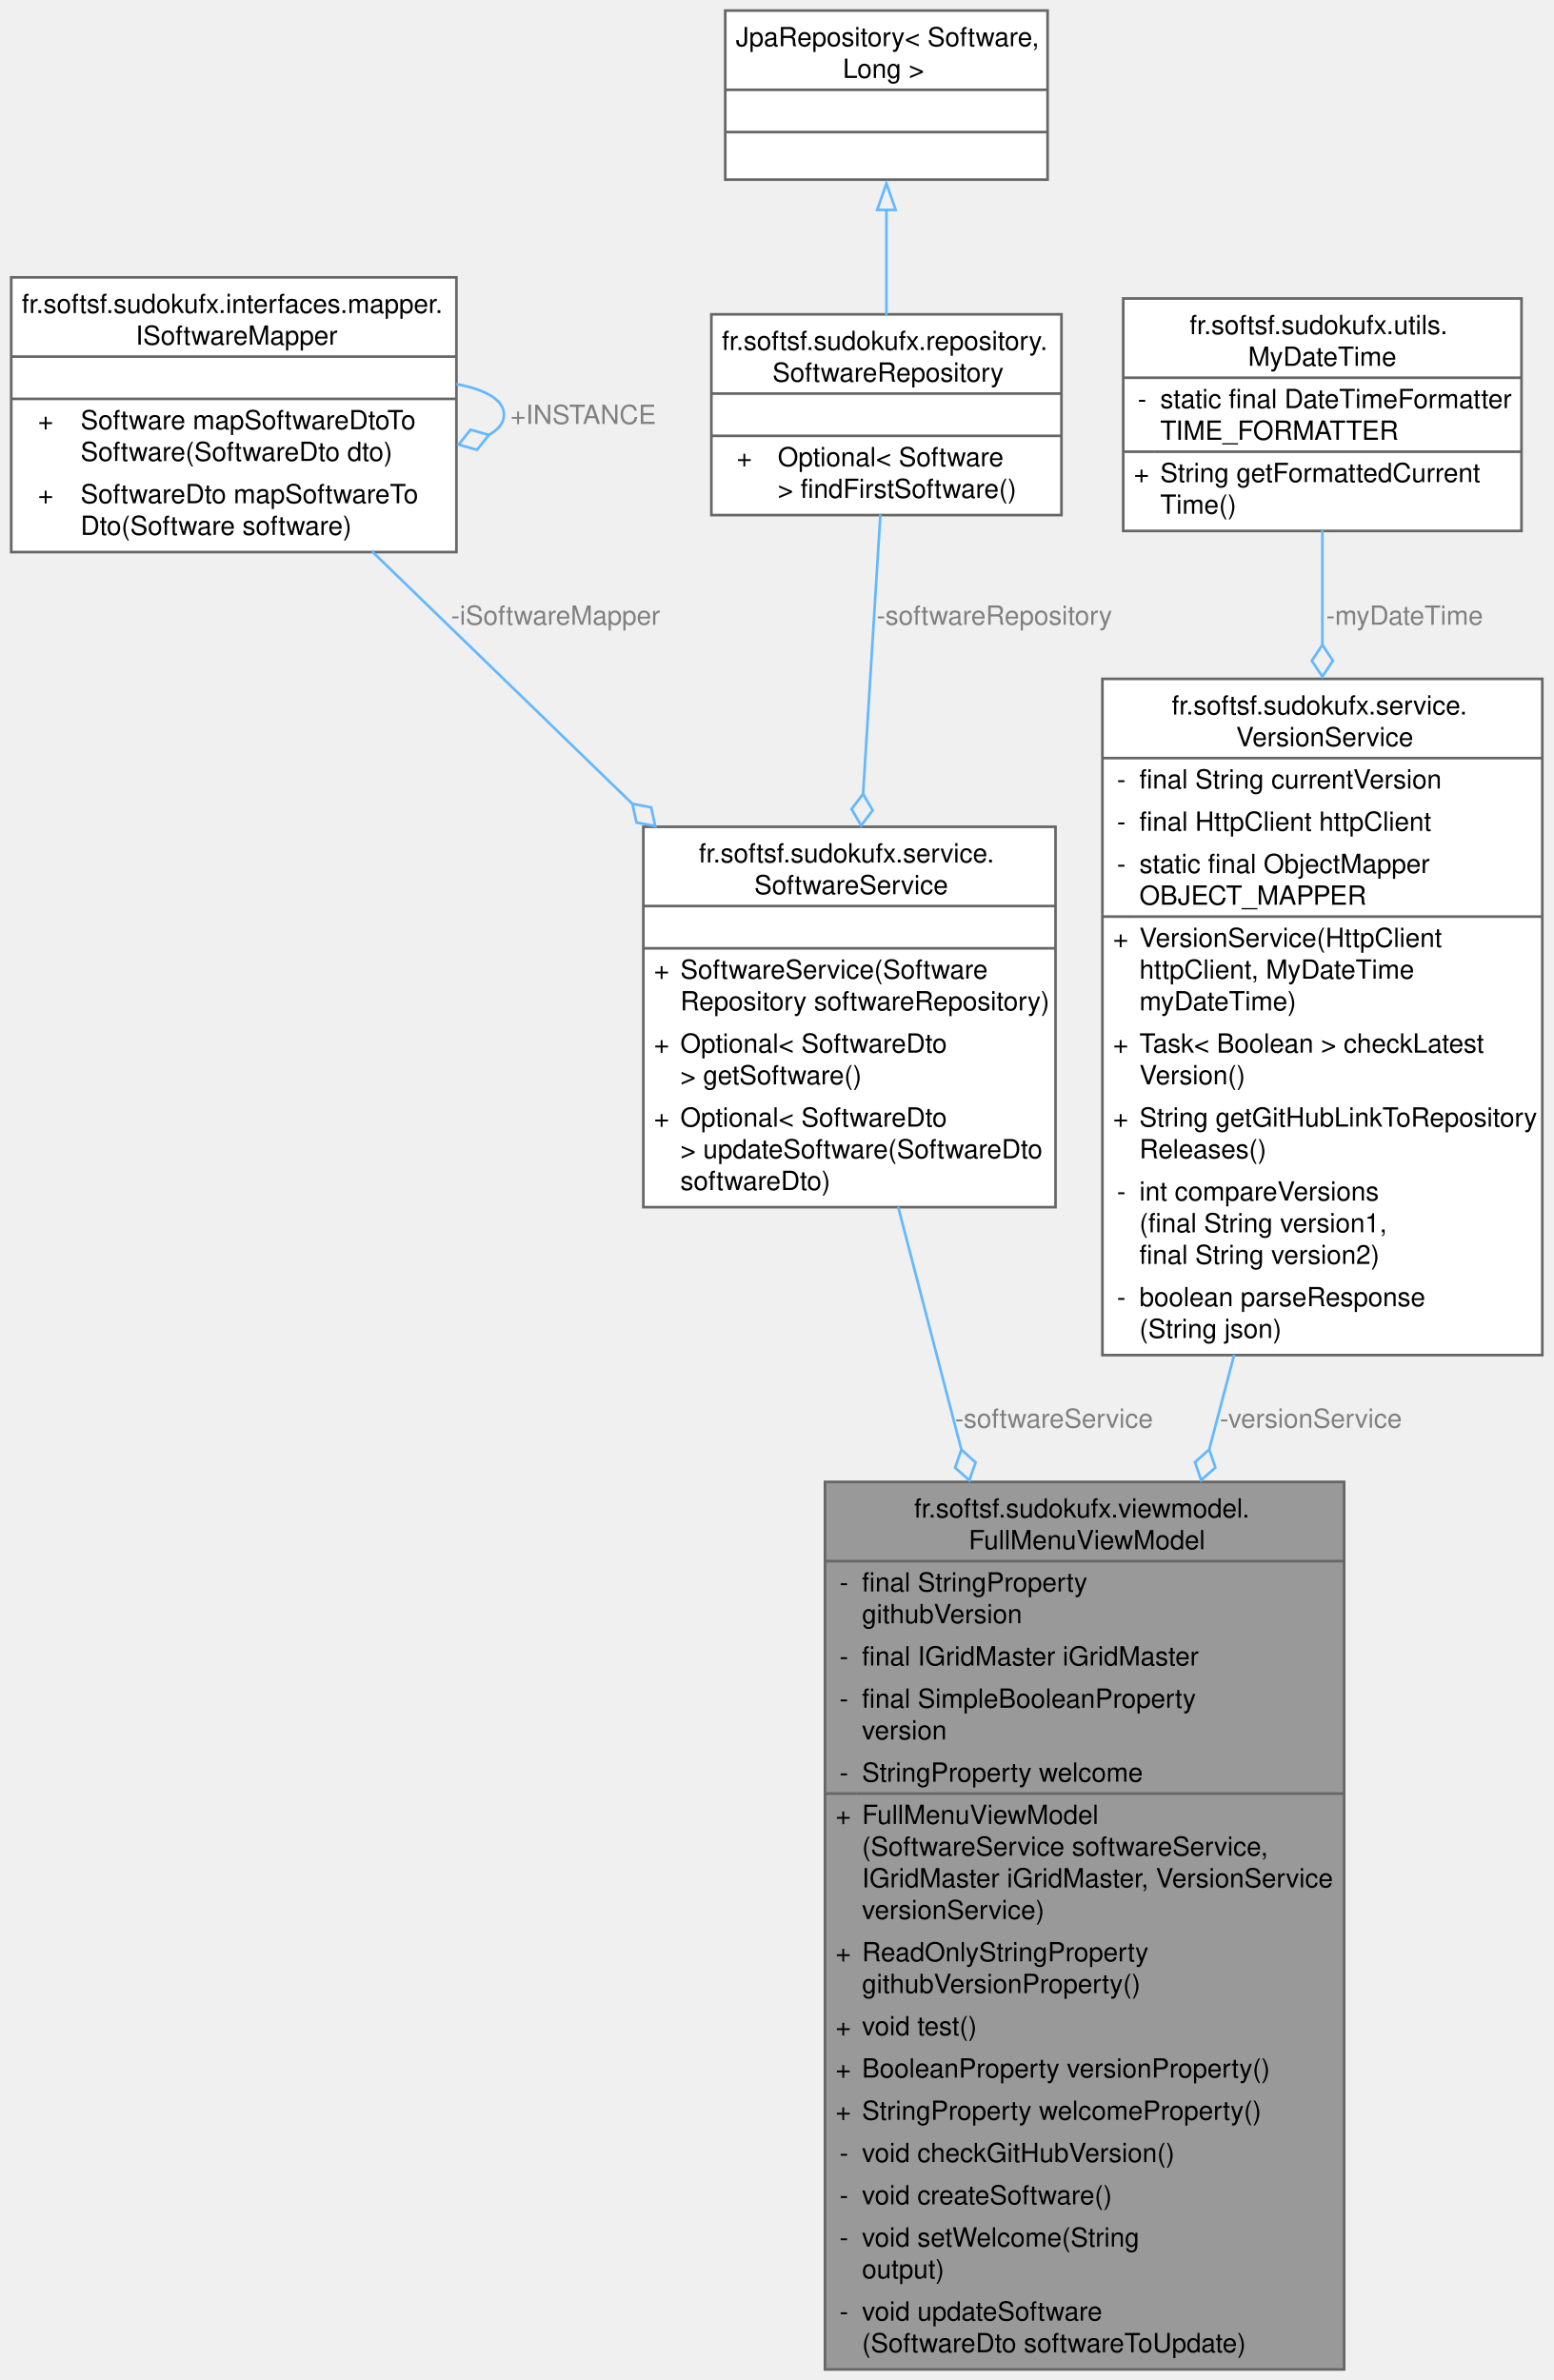
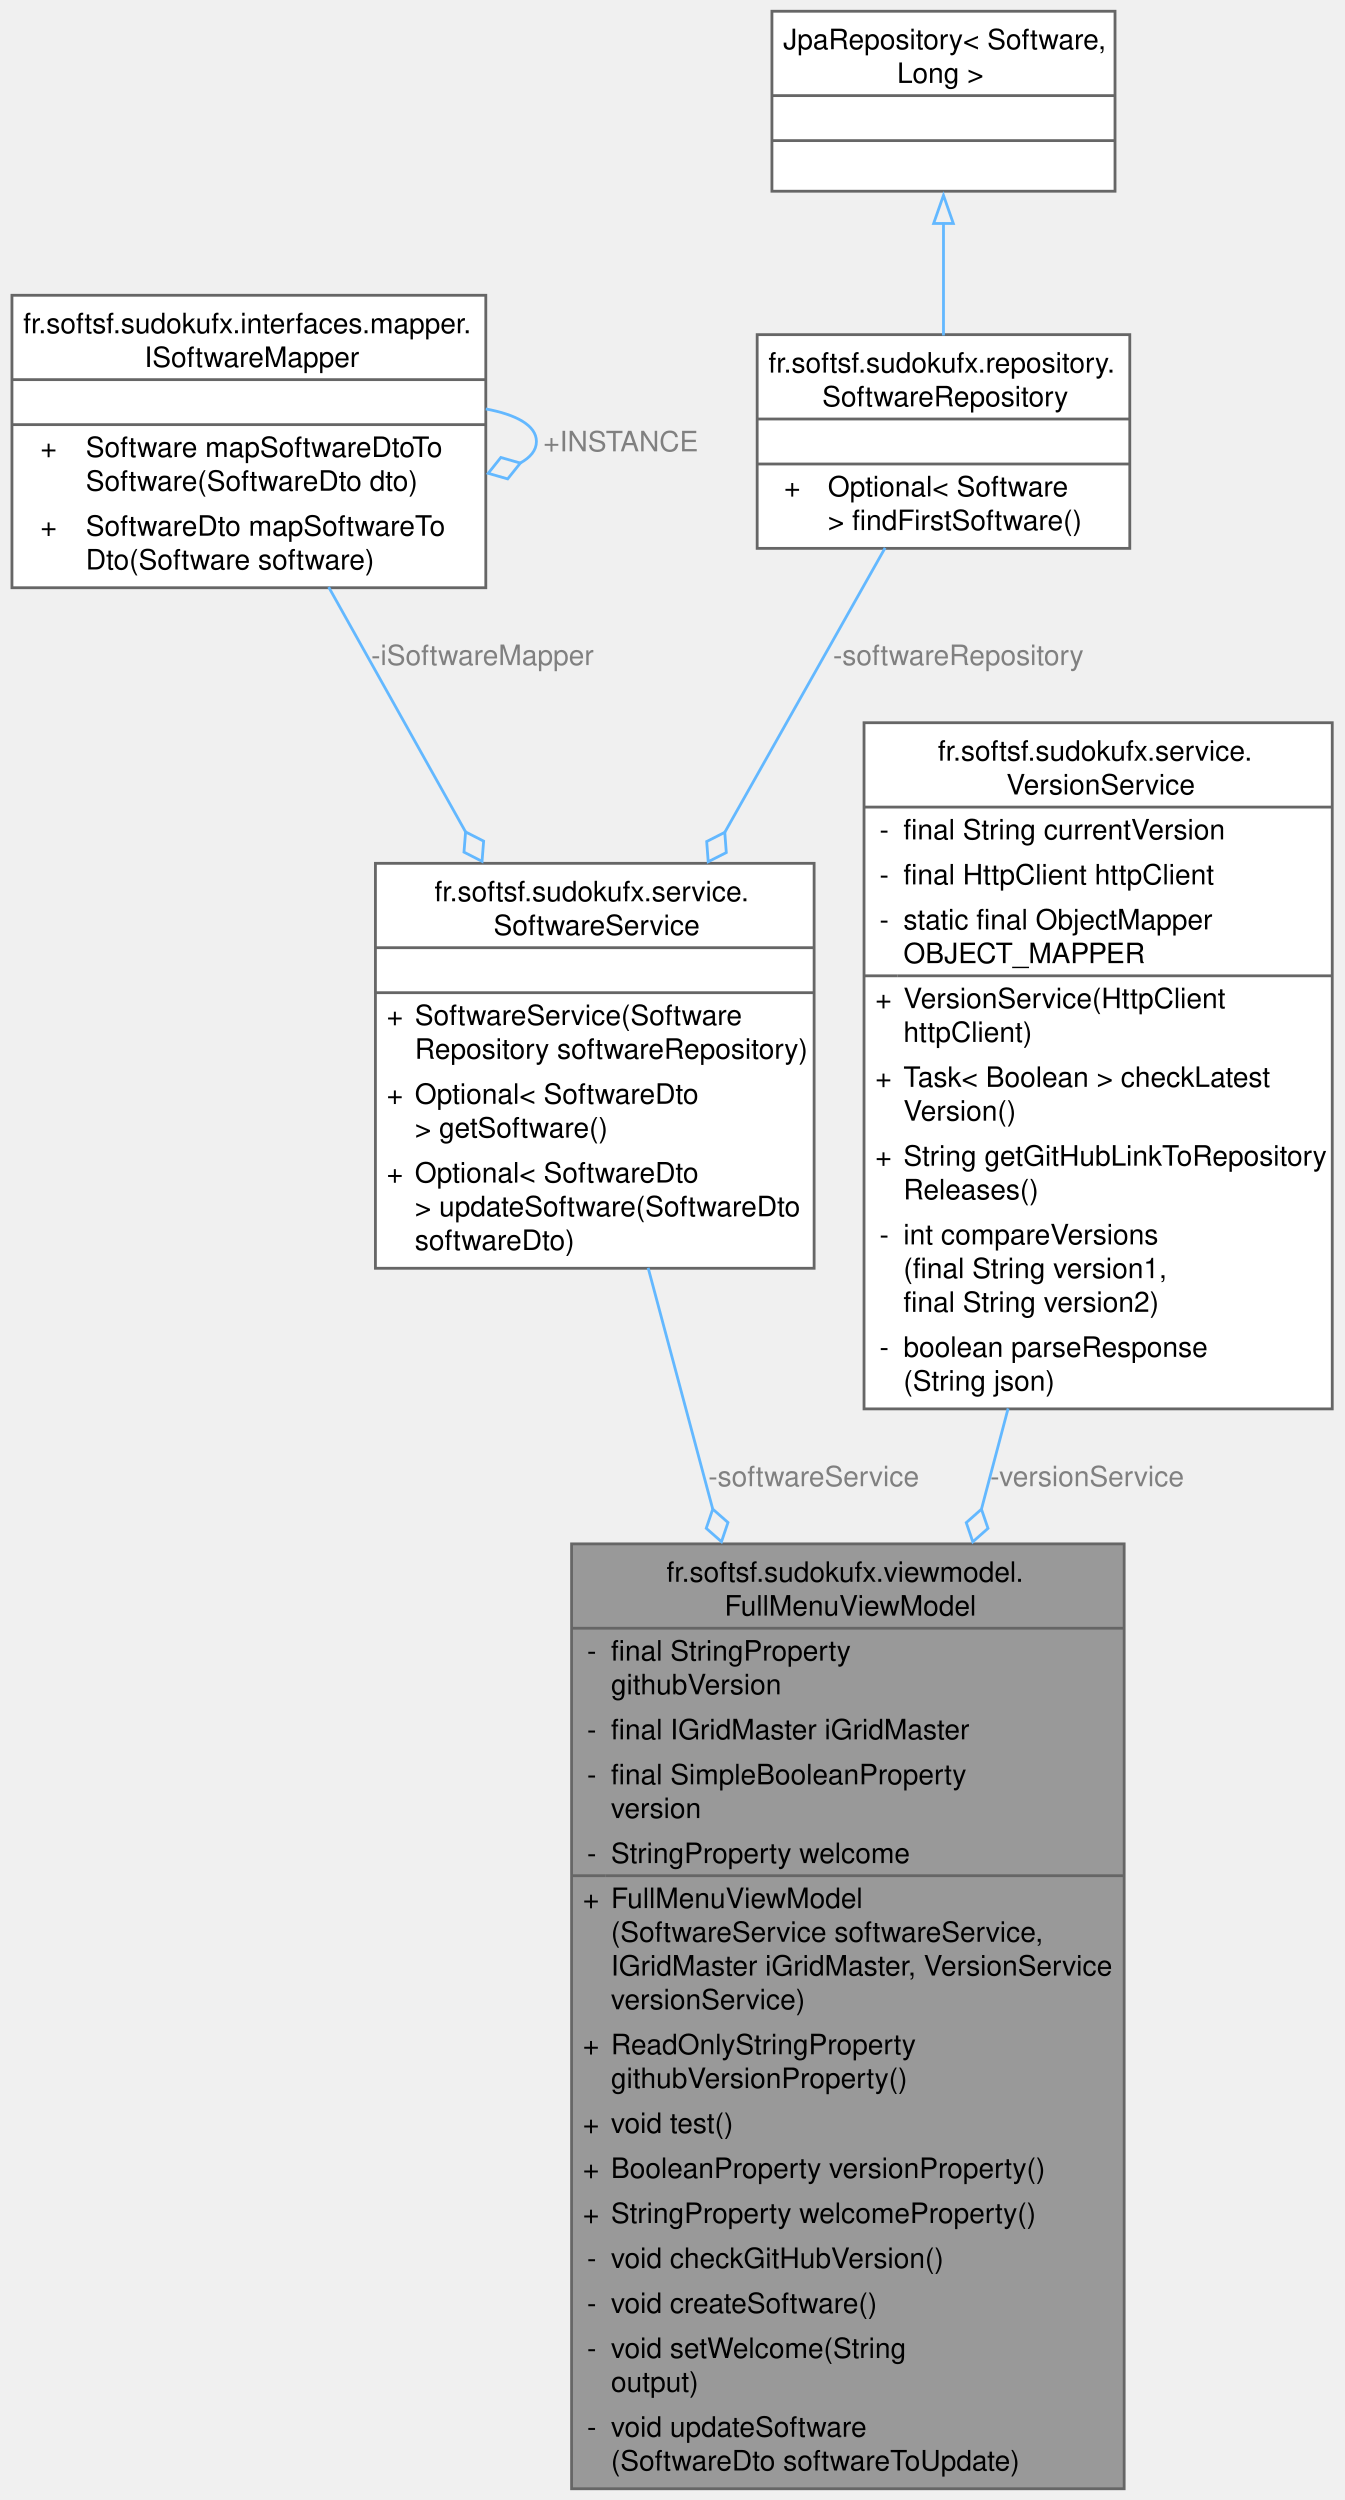
- <svg xmlns="http://www.w3.org/2000/svg" xmlns:xlink="http://www.w3.org/1999/xlink" width="588pt" height="901pt" viewBox="0.00 0.00 587.50 901.00">
-   <g id="graph0" class="graph" transform="scale(1 1) rotate(0) translate(4 897)">
+ <svg xmlns="http://www.w3.org/2000/svg" xmlns:xlink="http://www.w3.org/1999/xlink" width="478pt" height="889pt" viewBox="0.00 0.00 477.50 889.00">
+   <g id="graph0" class="graph" transform="scale(1 1) rotate(0) translate(4 885)">
    <g id="Node000001" class="node">
      <g id="a_Node000001">
        <a xlink:title="FullMenuViewModel with business logic (not final)">
-           <polygon fill="#999999" stroke="none" points="504.5,-336 308,-336 308,0 504.5,0 504.5,-336" />
-           <text text-anchor="start" x="341.75" y="-322.5" font-family="Helvetica,sans-Serif" font-size="10.00">fr.softsf.sudokufx.viewmodel.</text>
-           <text text-anchor="start" x="362.38" y="-310.5" font-family="Helvetica,sans-Serif" font-size="10.00">FullMenuViewModel</text>
-           <text text-anchor="start" x="313.5" y="-294.5" font-family="Helvetica,sans-Serif" font-size="10.00">-</text>
-           <text text-anchor="start" x="322" y="-294.5" font-family="Helvetica,sans-Serif" font-size="10.00">final StringProperty</text>
-           <text text-anchor="start" x="322" y="-282.5" font-family="Helvetica,sans-Serif" font-size="10.00"> githubVersion</text>
-           <text text-anchor="start" x="313.5" y="-266.5" font-family="Helvetica,sans-Serif" font-size="10.00">-</text>
-           <text text-anchor="start" x="322" y="-266.5" font-family="Helvetica,sans-Serif" font-size="10.00">final IGridMaster iGridMaster</text>
-           <text text-anchor="start" x="313.5" y="-250.5" font-family="Helvetica,sans-Serif" font-size="10.00">-</text>
-           <text text-anchor="start" x="322" y="-250.5" font-family="Helvetica,sans-Serif" font-size="10.00">final SimpleBooleanProperty</text>
-           <text text-anchor="start" x="322" y="-238.5" font-family="Helvetica,sans-Serif" font-size="10.00"> version</text>
-           <text text-anchor="start" x="313.5" y="-222.5" font-family="Helvetica,sans-Serif" font-size="10.00">-</text>
-           <text text-anchor="start" x="322" y="-222.5" font-family="Helvetica,sans-Serif" font-size="10.00">StringProperty welcome</text>
-           <text text-anchor="start" x="312" y="-206.5" font-family="Helvetica,sans-Serif" font-size="10.00">+</text>
-           <text text-anchor="start" x="322" y="-206.5" font-family="Helvetica,sans-Serif" font-size="10.00">FullMenuViewModel</text>
-           <text text-anchor="start" x="322" y="-194.5" font-family="Helvetica,sans-Serif" font-size="10.00">(SoftwareService softwareService,</text>
-           <text text-anchor="start" x="322" y="-182.5" font-family="Helvetica,sans-Serif" font-size="10.00"> IGridMaster iGridMaster, VersionService</text>
-           <text text-anchor="start" x="322" y="-170.5" font-family="Helvetica,sans-Serif" font-size="10.00"> versionService)</text>
-           <text text-anchor="start" x="312" y="-154.5" font-family="Helvetica,sans-Serif" font-size="10.00">+</text>
-           <text text-anchor="start" x="322" y="-154.5" font-family="Helvetica,sans-Serif" font-size="10.00">ReadOnlyStringProperty</text>
-           <text text-anchor="start" x="322" y="-142.5" font-family="Helvetica,sans-Serif" font-size="10.00"> githubVersionProperty()</text>
-           <text text-anchor="start" x="312" y="-126.5" font-family="Helvetica,sans-Serif" font-size="10.00">+</text>
-           <text text-anchor="start" x="322" y="-126.5" font-family="Helvetica,sans-Serif" font-size="10.00">void test()</text>
-           <text text-anchor="start" x="312" y="-110.5" font-family="Helvetica,sans-Serif" font-size="10.00">+</text>
-           <text text-anchor="start" x="322" y="-110.5" font-family="Helvetica,sans-Serif" font-size="10.00">BooleanProperty versionProperty()</text>
-           <text text-anchor="start" x="312" y="-94.5" font-family="Helvetica,sans-Serif" font-size="10.00">+</text>
-           <text text-anchor="start" x="322" y="-94.5" font-family="Helvetica,sans-Serif" font-size="10.00">StringProperty welcomeProperty()</text>
-           <text text-anchor="start" x="313.5" y="-78.5" font-family="Helvetica,sans-Serif" font-size="10.00">-</text>
-           <text text-anchor="start" x="322" y="-78.5" font-family="Helvetica,sans-Serif" font-size="10.00">void checkGitHubVersion()</text>
-           <text text-anchor="start" x="313.5" y="-62.5" font-family="Helvetica,sans-Serif" font-size="10.00">-</text>
-           <text text-anchor="start" x="322" y="-62.5" font-family="Helvetica,sans-Serif" font-size="10.00">void createSoftware()</text>
-           <text text-anchor="start" x="313.5" y="-46.5" font-family="Helvetica,sans-Serif" font-size="10.00">-</text>
-           <text text-anchor="start" x="322" y="-46.5" font-family="Helvetica,sans-Serif" font-size="10.00">void setWelcome(String</text>
-           <text text-anchor="start" x="322" y="-34.5" font-family="Helvetica,sans-Serif" font-size="10.00"> output)</text>
-           <text text-anchor="start" x="313.5" y="-18.5" font-family="Helvetica,sans-Serif" font-size="10.00">-</text>
-           <text text-anchor="start" x="322" y="-18.5" font-family="Helvetica,sans-Serif" font-size="10.00">void updateSoftware</text>
-           <text text-anchor="start" x="322" y="-6.5" font-family="Helvetica,sans-Serif" font-size="10.00">(SoftwareDto softwareToUpdate)</text>
-           <polygon fill="#666666" stroke="#666666" points="308,-306 308,-306 504.5,-306 504.5,-306 308,-306" />
-           <polygon fill="#666666" stroke="#666666" points="308,-218 308,-218 320,-218 320,-218 308,-218" />
-           <polygon fill="#666666" stroke="#666666" points="320,-218 320,-218 504.5,-218 504.5,-218 320,-218" />
-           <polygon fill="none" stroke="#666666" points="308,0 308,-336 504.5,-336 504.5,0 308,0" />
+           <polygon fill="#999999" stroke="none" points="395.5,-336 199,-336 199,0 395.5,0 395.5,-336" />
+           <text text-anchor="start" x="232.75" y="-322.5" font-family="Helvetica,sans-Serif" font-size="10.00">fr.softsf.sudokufx.viewmodel.</text>
+           <text text-anchor="start" x="253.38" y="-310.5" font-family="Helvetica,sans-Serif" font-size="10.00">FullMenuViewModel</text>
+           <text text-anchor="start" x="204.5" y="-294.5" font-family="Helvetica,sans-Serif" font-size="10.00">-</text>
+           <text text-anchor="start" x="213" y="-294.5" font-family="Helvetica,sans-Serif" font-size="10.00">final StringProperty</text>
+           <text text-anchor="start" x="213" y="-282.5" font-family="Helvetica,sans-Serif" font-size="10.00"> githubVersion</text>
+           <text text-anchor="start" x="204.5" y="-266.5" font-family="Helvetica,sans-Serif" font-size="10.00">-</text>
+           <text text-anchor="start" x="213" y="-266.5" font-family="Helvetica,sans-Serif" font-size="10.00">final IGridMaster iGridMaster</text>
+           <text text-anchor="start" x="204.5" y="-250.5" font-family="Helvetica,sans-Serif" font-size="10.00">-</text>
+           <text text-anchor="start" x="213" y="-250.5" font-family="Helvetica,sans-Serif" font-size="10.00">final SimpleBooleanProperty</text>
+           <text text-anchor="start" x="213" y="-238.5" font-family="Helvetica,sans-Serif" font-size="10.00"> version</text>
+           <text text-anchor="start" x="204.5" y="-222.5" font-family="Helvetica,sans-Serif" font-size="10.00">-</text>
+           <text text-anchor="start" x="213" y="-222.5" font-family="Helvetica,sans-Serif" font-size="10.00">StringProperty welcome</text>
+           <text text-anchor="start" x="203" y="-206.5" font-family="Helvetica,sans-Serif" font-size="10.00">+</text>
+           <text text-anchor="start" x="213" y="-206.5" font-family="Helvetica,sans-Serif" font-size="10.00">FullMenuViewModel</text>
+           <text text-anchor="start" x="213" y="-194.5" font-family="Helvetica,sans-Serif" font-size="10.00">(SoftwareService softwareService,</text>
+           <text text-anchor="start" x="213" y="-182.5" font-family="Helvetica,sans-Serif" font-size="10.00"> IGridMaster iGridMaster, VersionService</text>
+           <text text-anchor="start" x="213" y="-170.5" font-family="Helvetica,sans-Serif" font-size="10.00"> versionService)</text>
+           <text text-anchor="start" x="203" y="-154.5" font-family="Helvetica,sans-Serif" font-size="10.00">+</text>
+           <text text-anchor="start" x="213" y="-154.5" font-family="Helvetica,sans-Serif" font-size="10.00">ReadOnlyStringProperty</text>
+           <text text-anchor="start" x="213" y="-142.5" font-family="Helvetica,sans-Serif" font-size="10.00"> githubVersionProperty()</text>
+           <text text-anchor="start" x="203" y="-126.5" font-family="Helvetica,sans-Serif" font-size="10.00">+</text>
+           <text text-anchor="start" x="213" y="-126.5" font-family="Helvetica,sans-Serif" font-size="10.00">void test()</text>
+           <text text-anchor="start" x="203" y="-110.5" font-family="Helvetica,sans-Serif" font-size="10.00">+</text>
+           <text text-anchor="start" x="213" y="-110.5" font-family="Helvetica,sans-Serif" font-size="10.00">BooleanProperty versionProperty()</text>
+           <text text-anchor="start" x="203" y="-94.5" font-family="Helvetica,sans-Serif" font-size="10.00">+</text>
+           <text text-anchor="start" x="213" y="-94.5" font-family="Helvetica,sans-Serif" font-size="10.00">StringProperty welcomeProperty()</text>
+           <text text-anchor="start" x="204.5" y="-78.5" font-family="Helvetica,sans-Serif" font-size="10.00">-</text>
+           <text text-anchor="start" x="213" y="-78.5" font-family="Helvetica,sans-Serif" font-size="10.00">void checkGitHubVersion()</text>
+           <text text-anchor="start" x="204.5" y="-62.5" font-family="Helvetica,sans-Serif" font-size="10.00">-</text>
+           <text text-anchor="start" x="213" y="-62.5" font-family="Helvetica,sans-Serif" font-size="10.00">void createSoftware()</text>
+           <text text-anchor="start" x="204.5" y="-46.5" font-family="Helvetica,sans-Serif" font-size="10.00">-</text>
+           <text text-anchor="start" x="213" y="-46.5" font-family="Helvetica,sans-Serif" font-size="10.00">void setWelcome(String</text>
+           <text text-anchor="start" x="213" y="-34.5" font-family="Helvetica,sans-Serif" font-size="10.00"> output)</text>
+           <text text-anchor="start" x="204.5" y="-18.5" font-family="Helvetica,sans-Serif" font-size="10.00">-</text>
+           <text text-anchor="start" x="213" y="-18.5" font-family="Helvetica,sans-Serif" font-size="10.00">void updateSoftware</text>
+           <text text-anchor="start" x="213" y="-6.5" font-family="Helvetica,sans-Serif" font-size="10.00">(SoftwareDto softwareToUpdate)</text>
+           <polygon fill="#666666" stroke="#666666" points="199,-306 199,-306 395.5,-306 395.5,-306 199,-306" />
+           <polygon fill="#666666" stroke="#666666" points="199,-218 199,-218 211,-218 211,-218 199,-218" />
+           <polygon fill="#666666" stroke="#666666" points="211,-218 211,-218 395.5,-218 395.5,-218 211,-218" />
+           <polygon fill="none" stroke="#666666" points="199,0 199,-336 395.5,-336 395.5,0 199,0" />
        </a>
      </g>
    </g>
    <g id="Node000002" class="node">
      <g id="a_Node000002">
        <a xlink:href="classfr_1_1softsf_1_1sudokufx_1_1service_1_1_software_service.html" target="_top" xlink:title=" ">
-           <polygon fill="white" stroke="none" points="395.25,-584 239.25,-584 239.25,-440 395.25,-440 395.25,-584" />
-           <text text-anchor="start" x="260.25" y="-570.5" font-family="Helvetica,sans-Serif" font-size="10.00">fr.softsf.sudokufx.service.</text>
-           <text text-anchor="start" x="281.25" y="-558.5" font-family="Helvetica,sans-Serif" font-size="10.00">SoftwareService</text>
-           <text text-anchor="start" x="315.75" y="-542.5" font-family="Helvetica,sans-Serif" font-size="10.00"> </text>
-           <text text-anchor="start" x="243.25" y="-526.5" font-family="Helvetica,sans-Serif" font-size="10.00">+</text>
-           <text text-anchor="start" x="253.25" y="-526.5" font-family="Helvetica,sans-Serif" font-size="10.00">SoftwareService(Software</text>
-           <text text-anchor="start" x="253.25" y="-514.5" font-family="Helvetica,sans-Serif" font-size="10.00">Repository softwareRepository)</text>
-           <text text-anchor="start" x="243.25" y="-498.5" font-family="Helvetica,sans-Serif" font-size="10.00">+</text>
-           <text text-anchor="start" x="253.25" y="-498.5" font-family="Helvetica,sans-Serif" font-size="10.00">Optional&lt; SoftwareDto</text>
-           <text text-anchor="start" x="253.25" y="-486.5" font-family="Helvetica,sans-Serif" font-size="10.00"> &gt; getSoftware()</text>
-           <text text-anchor="start" x="243.25" y="-470.5" font-family="Helvetica,sans-Serif" font-size="10.00">+</text>
-           <text text-anchor="start" x="253.25" y="-470.5" font-family="Helvetica,sans-Serif" font-size="10.00">Optional&lt; SoftwareDto</text>
-           <text text-anchor="start" x="253.25" y="-458.5" font-family="Helvetica,sans-Serif" font-size="10.00"> &gt; updateSoftware(SoftwareDto</text>
-           <text text-anchor="start" x="253.25" y="-446.5" font-family="Helvetica,sans-Serif" font-size="10.00"> softwareDto)</text>
-           <polygon fill="#666666" stroke="#666666" points="239.25,-554 239.25,-554 395.25,-554 395.25,-554 239.25,-554" />
-           <polygon fill="#666666" stroke="#666666" points="239.25,-538 239.25,-538 395.25,-538 395.25,-538 239.25,-538" />
-           <polygon fill="none" stroke="#666666" points="239.25,-440 239.25,-584 395.25,-584 395.25,-440 239.25,-440" />
+           <polygon fill="white" stroke="none" points="285.25,-578 129.25,-578 129.25,-434 285.25,-434 285.25,-578" />
+           <text text-anchor="start" x="150.25" y="-564.5" font-family="Helvetica,sans-Serif" font-size="10.00">fr.softsf.sudokufx.service.</text>
+           <text text-anchor="start" x="171.25" y="-552.5" font-family="Helvetica,sans-Serif" font-size="10.00">SoftwareService</text>
+           <text text-anchor="start" x="205.75" y="-536.5" font-family="Helvetica,sans-Serif" font-size="10.00"> </text>
+           <text text-anchor="start" x="133.25" y="-520.5" font-family="Helvetica,sans-Serif" font-size="10.00">+</text>
+           <text text-anchor="start" x="143.25" y="-520.5" font-family="Helvetica,sans-Serif" font-size="10.00">SoftwareService(Software</text>
+           <text text-anchor="start" x="143.25" y="-508.5" font-family="Helvetica,sans-Serif" font-size="10.00">Repository softwareRepository)</text>
+           <text text-anchor="start" x="133.25" y="-492.5" font-family="Helvetica,sans-Serif" font-size="10.00">+</text>
+           <text text-anchor="start" x="143.25" y="-492.5" font-family="Helvetica,sans-Serif" font-size="10.00">Optional&lt; SoftwareDto</text>
+           <text text-anchor="start" x="143.25" y="-480.5" font-family="Helvetica,sans-Serif" font-size="10.00"> &gt; getSoftware()</text>
+           <text text-anchor="start" x="133.25" y="-464.5" font-family="Helvetica,sans-Serif" font-size="10.00">+</text>
+           <text text-anchor="start" x="143.25" y="-464.5" font-family="Helvetica,sans-Serif" font-size="10.00">Optional&lt; SoftwareDto</text>
+           <text text-anchor="start" x="143.25" y="-452.5" font-family="Helvetica,sans-Serif" font-size="10.00"> &gt; updateSoftware(SoftwareDto</text>
+           <text text-anchor="start" x="143.25" y="-440.5" font-family="Helvetica,sans-Serif" font-size="10.00"> softwareDto)</text>
+           <polygon fill="#666666" stroke="#666666" points="129.25,-548 129.25,-548 285.25,-548 285.25,-548 129.25,-548" />
+           <polygon fill="#666666" stroke="#666666" points="129.25,-532 129.25,-532 285.25,-532 285.25,-532 129.25,-532" />
+           <polygon fill="none" stroke="#666666" points="129.25,-434 129.25,-578 285.25,-578 285.25,-434 129.25,-434" />
        </a>
      </g>
    </g>
    <g id="edge1_Node000001_Node000002" class="edge">
      <g id="a_edge1_Node000001_Node000002">
        <a xlink:title=" ">
-           <path fill="none" stroke="#63b8ff" d="M335.69,-440.14C342.73,-413.07 351.12,-380.84 359.61,-348.21" />
-           <polygon fill="none" stroke="#63b8ff" points="359.62,-348.18 357.26,-341.37 362.64,-336.57 365,-343.38 359.62,-348.18" />
-         </a>
-       </g>
-       <text text-anchor="middle" x="394.67" y="-356.5" font-family="Helvetica,sans-Serif" font-size="10.00" fill="grey"> -softwareService</text>
+           <path fill="none" stroke="#63b8ff" d="M226.23,-434.15C233.03,-408.77 241.03,-378.88 249.17,-348.48" />
+           <polygon fill="none" stroke="#63b8ff" points="249.21,-348.36 246.89,-341.53 252.31,-336.77 254.62,-343.6 249.21,-348.36" />
+         </a>
+       </g>
+       <text text-anchor="middle" x="285.11" y="-356.5" font-family="Helvetica,sans-Serif" font-size="10.00" fill="grey"> -softwareService</text>
    </g>
    <g id="Node000003" class="node">
      <g id="a_Node000003">
        <a xlink:href="interfacefr_1_1softsf_1_1sudokufx_1_1interfaces_1_1mapper_1_1_i_software_mapper.html" target="_top" xlink:title="This interface defines methods for mapping objects of type Software to objects of type SoftwareDto an...">
-           <polygon fill="white" stroke="none" points="168.5,-792 0,-792 0,-688 168.5,-688 168.5,-792" />
-           <text text-anchor="start" x="4" y="-778.5" font-family="Helvetica,sans-Serif" font-size="10.00">fr.softsf.sudokufx.interfaces.mapper.</text>
-           <text text-anchor="start" x="47.12" y="-766.5" font-family="Helvetica,sans-Serif" font-size="10.00">ISoftwareMapper</text>
-           <text text-anchor="start" x="82.75" y="-750.5" font-family="Helvetica,sans-Serif" font-size="10.00"> </text>
-           <text text-anchor="start" x="10.12" y="-734.5" font-family="Helvetica,sans-Serif" font-size="10.00">+</text>
-           <text text-anchor="start" x="26.25" y="-734.5" font-family="Helvetica,sans-Serif" font-size="10.00">Software mapSoftwareDtoTo</text>
-           <text text-anchor="start" x="26.25" y="-722.5" font-family="Helvetica,sans-Serif" font-size="10.00">Software(SoftwareDto dto)</text>
-           <text text-anchor="start" x="10.12" y="-706.5" font-family="Helvetica,sans-Serif" font-size="10.00">+</text>
-           <text text-anchor="start" x="26.25" y="-706.5" font-family="Helvetica,sans-Serif" font-size="10.00">SoftwareDto mapSoftwareTo</text>
-           <text text-anchor="start" x="26.25" y="-694.5" font-family="Helvetica,sans-Serif" font-size="10.00">Dto(Software software)</text>
-           <polygon fill="#666666" stroke="#666666" points="0,-762 0,-762 168.5,-762 168.5,-762 0,-762" />
-           <polygon fill="#666666" stroke="#666666" points="0,-746 0,-746 168.5,-746 168.5,-746 0,-746" />
-           <polygon fill="none" stroke="#666666" points="0,-688 0,-792 168.5,-792 168.5,-688 0,-688" />
+           <polygon fill="white" stroke="none" points="168.5,-780 0,-780 0,-676 168.5,-676 168.5,-780" />
+           <text text-anchor="start" x="4" y="-766.5" font-family="Helvetica,sans-Serif" font-size="10.00">fr.softsf.sudokufx.interfaces.mapper.</text>
+           <text text-anchor="start" x="47.12" y="-754.5" font-family="Helvetica,sans-Serif" font-size="10.00">ISoftwareMapper</text>
+           <text text-anchor="start" x="82.75" y="-738.5" font-family="Helvetica,sans-Serif" font-size="10.00"> </text>
+           <text text-anchor="start" x="10.12" y="-722.5" font-family="Helvetica,sans-Serif" font-size="10.00">+</text>
+           <text text-anchor="start" x="26.25" y="-722.5" font-family="Helvetica,sans-Serif" font-size="10.00">Software mapSoftwareDtoTo</text>
+           <text text-anchor="start" x="26.25" y="-710.5" font-family="Helvetica,sans-Serif" font-size="10.00">Software(SoftwareDto dto)</text>
+           <text text-anchor="start" x="10.12" y="-694.5" font-family="Helvetica,sans-Serif" font-size="10.00">+</text>
+           <text text-anchor="start" x="26.25" y="-694.5" font-family="Helvetica,sans-Serif" font-size="10.00">SoftwareDto mapSoftwareTo</text>
+           <text text-anchor="start" x="26.25" y="-682.5" font-family="Helvetica,sans-Serif" font-size="10.00">Dto(Software software)</text>
+           <polygon fill="#666666" stroke="#666666" points="0,-750 0,-750 168.5,-750 168.5,-750 0,-750" />
+           <polygon fill="#666666" stroke="#666666" points="0,-734 0,-734 168.5,-734 168.5,-734 0,-734" />
+           <polygon fill="none" stroke="#666666" points="0,-676 0,-780 168.5,-780 168.5,-676 0,-676" />
        </a>
      </g>
    </g>
    <g id="edge2_Node000002_Node000003" class="edge">
      <g id="a_edge2_Node000002_Node000003">
        <a xlink:title=" ">
-           <path fill="none" stroke="#63b8ff" d="M136.54,-688.28C165.61,-660.09 202.43,-624.37 235.24,-592.55" />
-           <polygon fill="none" stroke="#63b8ff" points="235.11,-592.67 236.64,-585.62 243.73,-584.31 242.21,-591.36 235.11,-592.67" />
-         </a>
-       </g>
-       <text text-anchor="middle" x="206.02" y="-660.5" font-family="Helvetica,sans-Serif" font-size="10.00" fill="grey"> -iSoftwareMapper</text>
+           <path fill="none" stroke="#63b8ff" d="M112.62,-676.25C127.09,-650.37 145.05,-618.25 161.42,-588.98" />
+           <polygon fill="none" stroke="#63b8ff" points="161.31,-589.17 160.74,-581.98 167.16,-578.7 167.73,-585.89 161.31,-589.17" />
+         </a>
+       </g>
+       <text text-anchor="middle" x="167.3" y="-648.5" font-family="Helvetica,sans-Serif" font-size="10.00" fill="grey"> -iSoftwareMapper</text>
    </g>
    <g id="edge3_Node000003_Node000003" class="edge">
      <g id="a_edge3_Node000003_Node000003">
        <a xlink:title=" ">
-           <path fill="none" stroke="#63b8ff" d="M168.49,-751.58C179.33,-749.58 186.5,-745.71 186.5,-740 186.5,-736.87 184.36,-734.3 180.64,-732.29" />
-           <polygon fill="none" stroke="#63b8ff" points="180.78,-732.33 173.85,-734.32 169.35,-728.69 176.28,-726.7 180.78,-732.33" />
-         </a>
-       </g>
-       <text text-anchor="middle" x="216.5" y="-736.5" font-family="Helvetica,sans-Serif" font-size="10.00" fill="grey"> +INSTANCE</text>
+           <path fill="none" stroke="#63b8ff" d="M168.49,-739.58C179.33,-737.58 186.5,-733.71 186.5,-728 186.5,-724.87 184.36,-722.3 180.64,-720.29" />
+           <polygon fill="none" stroke="#63b8ff" points="180.78,-720.33 173.85,-722.32 169.35,-716.69 176.28,-714.7 180.78,-720.33" />
+         </a>
+       </g>
+       <text text-anchor="middle" x="216.5" y="-724.5" font-family="Helvetica,sans-Serif" font-size="10.00" fill="grey"> +INSTANCE</text>
    </g>
    <g id="Node000004" class="node">
      <g id="a_Node000004">
        <a xlink:href="interfacefr_1_1softsf_1_1sudokufx_1_1repository_1_1_software_repository.html" target="_top" xlink:title=" ">
-           <polygon fill="white" stroke="none" points="397.5,-778 265,-778 265,-702 397.5,-702 397.5,-778" />
-           <text text-anchor="start" x="269" y="-764.5" font-family="Helvetica,sans-Serif" font-size="10.00">fr.softsf.sudokufx.repository.</text>
-           <text text-anchor="start" x="288.12" y="-752.5" font-family="Helvetica,sans-Serif" font-size="10.00">SoftwareRepository</text>
-           <text text-anchor="start" x="329.75" y="-736.5" font-family="Helvetica,sans-Serif" font-size="10.00"> </text>
-           <text text-anchor="start" x="274.56" y="-720.5" font-family="Helvetica,sans-Serif" font-size="10.00">+</text>
-           <text text-anchor="start" x="290.12" y="-720.5" font-family="Helvetica,sans-Serif" font-size="10.00">Optional&lt; Software</text>
-           <text text-anchor="start" x="290.12" y="-708.5" font-family="Helvetica,sans-Serif" font-size="10.00"> &gt; findFirstSoftware()</text>
-           <polygon fill="#666666" stroke="#666666" points="265,-748 265,-748 397.5,-748 397.5,-748 265,-748" />
-           <polygon fill="#666666" stroke="#666666" points="265,-732 265,-732 397.5,-732 397.5,-732 265,-732" />
-           <polygon fill="none" stroke="#666666" points="265,-702 265,-778 397.5,-778 397.5,-702 265,-702" />
+           <polygon fill="white" stroke="none" points="397.5,-766 265,-766 265,-690 397.5,-690 397.5,-766" />
+           <text text-anchor="start" x="269" y="-752.5" font-family="Helvetica,sans-Serif" font-size="10.00">fr.softsf.sudokufx.repository.</text>
+           <text text-anchor="start" x="288.12" y="-740.5" font-family="Helvetica,sans-Serif" font-size="10.00">SoftwareRepository</text>
+           <text text-anchor="start" x="329.75" y="-724.5" font-family="Helvetica,sans-Serif" font-size="10.00"> </text>
+           <text text-anchor="start" x="274.56" y="-708.5" font-family="Helvetica,sans-Serif" font-size="10.00">+</text>
+           <text text-anchor="start" x="290.12" y="-708.5" font-family="Helvetica,sans-Serif" font-size="10.00">Optional&lt; Software</text>
+           <text text-anchor="start" x="290.12" y="-696.5" font-family="Helvetica,sans-Serif" font-size="10.00"> &gt; findFirstSoftware()</text>
+           <polygon fill="#666666" stroke="#666666" points="265,-736 265,-736 397.5,-736 397.5,-736 265,-736" />
+           <polygon fill="#666666" stroke="#666666" points="265,-720 265,-720 397.5,-720 397.5,-720 265,-720" />
+           <polygon fill="none" stroke="#666666" points="265,-690 265,-766 397.5,-766 397.5,-690 265,-690" />
        </a>
      </g>
    </g>
    <g id="edge4_Node000002_Node000004" class="edge">
      <g id="a_edge4_Node000002_Node000004">
        <a xlink:title=" ">
-           <path fill="none" stroke="#63b8ff" d="M328.97,-702.19C327.2,-673.54 324.66,-632.68 322.41,-596.25" />
-           <polygon fill="none" stroke="#63b8ff" points="322.42,-596.45 318.06,-590.71 321.68,-584.48 326.04,-590.22 322.42,-596.45" />
-         </a>
-       </g>
-       <text text-anchor="middle" x="372.1" y="-660.5" font-family="Helvetica,sans-Serif" font-size="10.00" fill="grey"> -softwareRepository</text>
+           <path fill="none" stroke="#63b8ff" d="M310.5,-690.18C294.94,-662.58 273.05,-623.75 253.43,-588.93" />
+           <polygon fill="none" stroke="#63b8ff" points="253.48,-589.02 247.05,-585.76 247.59,-578.57 254.02,-581.83 253.48,-589.02" />
+         </a>
+       </g>
+       <text text-anchor="middle" x="336.52" y="-648.5" font-family="Helvetica,sans-Serif" font-size="10.00" fill="grey"> -softwareRepository</text>
    </g>
    <g id="Node000005" class="node">
      <g id="a_Node000005">
        <a xlink:title=" ">
-           <polygon fill="white" stroke="none" points="392.25,-893 270.25,-893 270.25,-829 392.25,-829 392.25,-893" />
-           <text text-anchor="start" x="274.25" y="-879.5" font-family="Helvetica,sans-Serif" font-size="10.00">JpaRepository&lt; Software,</text>
-           <text text-anchor="start" x="314.75" y="-867.5" font-family="Helvetica,sans-Serif" font-size="10.00"> Long &gt;</text>
-           <text text-anchor="start" x="329.75" y="-851.5" font-family="Helvetica,sans-Serif" font-size="10.00"> </text>
-           <text text-anchor="start" x="329.75" y="-835.5" font-family="Helvetica,sans-Serif" font-size="10.00"> </text>
-           <polygon fill="#666666" stroke="#666666" points="270.25,-863 270.25,-863 392.25,-863 392.25,-863 270.25,-863" />
-           <polygon fill="#666666" stroke="#666666" points="270.25,-847 270.25,-847 392.25,-847 392.25,-847 270.25,-847" />
-           <polygon fill="none" stroke="#666666" points="270.25,-829 270.25,-893 392.25,-893 392.25,-829 270.25,-829" />
+           <polygon fill="white" stroke="none" points="392.25,-881 270.25,-881 270.25,-817 392.25,-817 392.25,-881" />
+           <text text-anchor="start" x="274.25" y="-867.5" font-family="Helvetica,sans-Serif" font-size="10.00">JpaRepository&lt; Software,</text>
+           <text text-anchor="start" x="314.75" y="-855.5" font-family="Helvetica,sans-Serif" font-size="10.00"> Long &gt;</text>
+           <text text-anchor="start" x="329.75" y="-839.5" font-family="Helvetica,sans-Serif" font-size="10.00"> </text>
+           <text text-anchor="start" x="329.75" y="-823.5" font-family="Helvetica,sans-Serif" font-size="10.00"> </text>
+           <polygon fill="#666666" stroke="#666666" points="270.25,-851 270.25,-851 392.25,-851 392.25,-851 270.25,-851" />
+           <polygon fill="#666666" stroke="#666666" points="270.25,-835 270.25,-835 392.25,-835 392.25,-835 270.25,-835" />
+           <polygon fill="none" stroke="#666666" points="270.25,-817 270.25,-881 392.25,-881 392.25,-817 270.25,-817" />
        </a>
      </g>
    </g>
    <g id="edge5_Node000004_Node000005" class="edge">
      <g id="a_edge5_Node000004_Node000005">
        <a xlink:title=" ">
-           <path fill="none" stroke="#63b8ff" d="M331.25,-817.91C331.25,-804.79 331.25,-790.44 331.25,-777.72" />
-           <polygon fill="none" stroke="#63b8ff" points="327.75,-817.53 331.25,-827.53 334.75,-817.53 327.75,-817.53" />
+           <path fill="none" stroke="#63b8ff" d="M331.25,-805.91C331.25,-792.79 331.25,-778.44 331.25,-765.72" />
+           <polygon fill="none" stroke="#63b8ff" points="327.75,-805.53 331.25,-815.53 334.75,-805.53 327.75,-805.53" />
        </a>
      </g>
    </g>
    <g id="Node000006" class="node">
      <g id="a_Node000006">
        <a xlink:href="classfr_1_1softsf_1_1sudokufx_1_1service_1_1_version_service.html" target="_top" xlink:title="Service for checking if the application version is up to date by querying GitHub.">
-           <polygon fill="white" stroke="none" points="579.5,-640 413,-640 413,-384 579.5,-384 579.5,-640" />
-           <text text-anchor="start" x="439.25" y="-626.5" font-family="Helvetica,sans-Serif" font-size="10.00">fr.softsf.sudokufx.service.</text>
-           <text text-anchor="start" x="463.62" y="-614.5" font-family="Helvetica,sans-Serif" font-size="10.00">VersionService</text>
-           <text text-anchor="start" x="418.5" y="-598.5" font-family="Helvetica,sans-Serif" font-size="10.00">-</text>
-           <text text-anchor="start" x="427" y="-598.5" font-family="Helvetica,sans-Serif" font-size="10.00">final String currentVersion</text>
-           <text text-anchor="start" x="418.5" y="-582.5" font-family="Helvetica,sans-Serif" font-size="10.00">-</text>
-           <text text-anchor="start" x="427" y="-582.5" font-family="Helvetica,sans-Serif" font-size="10.00">final HttpClient httpClient</text>
-           <text text-anchor="start" x="418.5" y="-566.5" font-family="Helvetica,sans-Serif" font-size="10.00">-</text>
-           <text text-anchor="start" x="427" y="-566.5" font-family="Helvetica,sans-Serif" font-size="10.00">static final ObjectMapper</text>
-           <text text-anchor="start" x="427" y="-554.5" font-family="Helvetica,sans-Serif" font-size="10.00"> OBJECT_MAPPER</text>
-           <text text-anchor="start" x="417" y="-538.5" font-family="Helvetica,sans-Serif" font-size="10.00">+</text>
-           <text text-anchor="start" x="427" y="-538.5" font-family="Helvetica,sans-Serif" font-size="10.00">VersionService(HttpClient</text>
-           <text text-anchor="start" x="427" y="-526.5" font-family="Helvetica,sans-Serif" font-size="10.00"> httpClient, MyDateTime</text>
-           <text text-anchor="start" x="427" y="-514.5" font-family="Helvetica,sans-Serif" font-size="10.00"> myDateTime)</text>
-           <text text-anchor="start" x="417" y="-498.5" font-family="Helvetica,sans-Serif" font-size="10.00">+</text>
-           <text text-anchor="start" x="427" y="-498.5" font-family="Helvetica,sans-Serif" font-size="10.00">Task&lt; Boolean &gt; checkLatest</text>
-           <text text-anchor="start" x="427" y="-486.5" font-family="Helvetica,sans-Serif" font-size="10.00">Version()</text>
-           <text text-anchor="start" x="417" y="-470.5" font-family="Helvetica,sans-Serif" font-size="10.00">+</text>
-           <text text-anchor="start" x="427" y="-470.5" font-family="Helvetica,sans-Serif" font-size="10.00">String getGitHubLinkToRepository</text>
-           <text text-anchor="start" x="427" y="-458.5" font-family="Helvetica,sans-Serif" font-size="10.00">Releases()</text>
-           <text text-anchor="start" x="418.5" y="-442.5" font-family="Helvetica,sans-Serif" font-size="10.00">-</text>
-           <text text-anchor="start" x="427" y="-442.5" font-family="Helvetica,sans-Serif" font-size="10.00">int compareVersions</text>
-           <text text-anchor="start" x="427" y="-430.5" font-family="Helvetica,sans-Serif" font-size="10.00">(final String version1,</text>
-           <text text-anchor="start" x="427" y="-418.5" font-family="Helvetica,sans-Serif" font-size="10.00"> final String version2)</text>
-           <text text-anchor="start" x="418.5" y="-402.5" font-family="Helvetica,sans-Serif" font-size="10.00">-</text>
-           <text text-anchor="start" x="427" y="-402.5" font-family="Helvetica,sans-Serif" font-size="10.00">boolean parseResponse</text>
-           <text text-anchor="start" x="427" y="-390.5" font-family="Helvetica,sans-Serif" font-size="10.00">(String json)</text>
-           <polygon fill="#666666" stroke="#666666" points="413,-610 413,-610 579.5,-610 579.5,-610 413,-610" />
-           <polygon fill="#666666" stroke="#666666" points="413,-550 413,-550 425,-550 425,-550 413,-550" />
-           <polygon fill="#666666" stroke="#666666" points="425,-550 425,-550 579.5,-550 579.5,-550 425,-550" />
-           <polygon fill="none" stroke="#666666" points="413,-384 413,-640 579.5,-640 579.5,-384 413,-384" />
+           <polygon fill="white" stroke="none" points="469.5,-628 303,-628 303,-384 469.5,-384 469.5,-628" />
+           <text text-anchor="start" x="329.25" y="-614.5" font-family="Helvetica,sans-Serif" font-size="10.00">fr.softsf.sudokufx.service.</text>
+           <text text-anchor="start" x="353.62" y="-602.5" font-family="Helvetica,sans-Serif" font-size="10.00">VersionService</text>
+           <text text-anchor="start" x="308.5" y="-586.5" font-family="Helvetica,sans-Serif" font-size="10.00">-</text>
+           <text text-anchor="start" x="317" y="-586.5" font-family="Helvetica,sans-Serif" font-size="10.00">final String currentVersion</text>
+           <text text-anchor="start" x="308.5" y="-570.5" font-family="Helvetica,sans-Serif" font-size="10.00">-</text>
+           <text text-anchor="start" x="317" y="-570.5" font-family="Helvetica,sans-Serif" font-size="10.00">final HttpClient httpClient</text>
+           <text text-anchor="start" x="308.5" y="-554.5" font-family="Helvetica,sans-Serif" font-size="10.00">-</text>
+           <text text-anchor="start" x="317" y="-554.5" font-family="Helvetica,sans-Serif" font-size="10.00">static final ObjectMapper</text>
+           <text text-anchor="start" x="317" y="-542.5" font-family="Helvetica,sans-Serif" font-size="10.00"> OBJECT_MAPPER</text>
+           <text text-anchor="start" x="307" y="-526.5" font-family="Helvetica,sans-Serif" font-size="10.00">+</text>
+           <text text-anchor="start" x="317" y="-526.5" font-family="Helvetica,sans-Serif" font-size="10.00">VersionService(HttpClient</text>
+           <text text-anchor="start" x="317" y="-514.5" font-family="Helvetica,sans-Serif" font-size="10.00"> httpClient)</text>
+           <text text-anchor="start" x="307" y="-498.5" font-family="Helvetica,sans-Serif" font-size="10.00">+</text>
+           <text text-anchor="start" x="317" y="-498.5" font-family="Helvetica,sans-Serif" font-size="10.00">Task&lt; Boolean &gt; checkLatest</text>
+           <text text-anchor="start" x="317" y="-486.5" font-family="Helvetica,sans-Serif" font-size="10.00">Version()</text>
+           <text text-anchor="start" x="307" y="-470.5" font-family="Helvetica,sans-Serif" font-size="10.00">+</text>
+           <text text-anchor="start" x="317" y="-470.5" font-family="Helvetica,sans-Serif" font-size="10.00">String getGitHubLinkToRepository</text>
+           <text text-anchor="start" x="317" y="-458.5" font-family="Helvetica,sans-Serif" font-size="10.00">Releases()</text>
+           <text text-anchor="start" x="308.5" y="-442.5" font-family="Helvetica,sans-Serif" font-size="10.00">-</text>
+           <text text-anchor="start" x="317" y="-442.5" font-family="Helvetica,sans-Serif" font-size="10.00">int compareVersions</text>
+           <text text-anchor="start" x="317" y="-430.5" font-family="Helvetica,sans-Serif" font-size="10.00">(final String version1,</text>
+           <text text-anchor="start" x="317" y="-418.5" font-family="Helvetica,sans-Serif" font-size="10.00"> final String version2)</text>
+           <text text-anchor="start" x="308.5" y="-402.5" font-family="Helvetica,sans-Serif" font-size="10.00">-</text>
+           <text text-anchor="start" x="317" y="-402.5" font-family="Helvetica,sans-Serif" font-size="10.00">boolean parseResponse</text>
+           <text text-anchor="start" x="317" y="-390.5" font-family="Helvetica,sans-Serif" font-size="10.00">(String json)</text>
+           <polygon fill="#666666" stroke="#666666" points="303,-598 303,-598 469.5,-598 469.5,-598 303,-598" />
+           <polygon fill="#666666" stroke="#666666" points="303,-538 303,-538 315,-538 315,-538 303,-538" />
+           <polygon fill="#666666" stroke="#666666" points="315,-538 315,-538 469.5,-538 469.5,-538 315,-538" />
+           <polygon fill="none" stroke="#666666" points="303,-384 303,-628 469.5,-628 469.5,-384 303,-384" />
        </a>
      </g>
    </g>
    <g id="edge6_Node000001_Node000006" class="edge">
      <g id="a_edge6_Node000001_Node000006">
        <a xlink:title=" ">
-           <path fill="none" stroke="#63b8ff" d="M462.87,-384.14C459.78,-372.43 456.62,-360.42 453.45,-348.36" />
-           <polygon fill="none" stroke="#63b8ff" points="453.42,-348.25 448.03,-343.47 450.37,-336.65 455.76,-341.43 453.42,-348.25" />
-         </a>
-       </g>
-       <text text-anchor="middle" x="491.89" y="-356.5" font-family="Helvetica,sans-Serif" font-size="10.00" fill="grey"> -versionService</text>
-     </g>
-     <g id="Node000007" class="node">
-       <g id="a_Node000007">
-         <a xlink:href="classfr_1_1softsf_1_1sudokufx_1_1utils_1_1_my_date_time.html" target="_top" xlink:title="Utility class for working with date and time.">
-           <polygon fill="white" stroke="none" points="571.62,-784 420.88,-784 420.88,-696 571.62,-696 571.62,-784" />
-           <text text-anchor="start" x="446" y="-770.5" font-family="Helvetica,sans-Serif" font-size="10.00">fr.softsf.sudokufx.utils.</text>
-           <text text-anchor="start" x="468.12" y="-758.5" font-family="Helvetica,sans-Serif" font-size="10.00">MyDateTime</text>
-           <text text-anchor="start" x="426.38" y="-742.5" font-family="Helvetica,sans-Serif" font-size="10.00">-</text>
-           <text text-anchor="start" x="434.88" y="-742.5" font-family="Helvetica,sans-Serif" font-size="10.00">static final DateTimeFormatter</text>
-           <text text-anchor="start" x="434.88" y="-730.5" font-family="Helvetica,sans-Serif" font-size="10.00"> TIME_FORMATTER</text>
-           <text text-anchor="start" x="424.88" y="-714.5" font-family="Helvetica,sans-Serif" font-size="10.00">+</text>
-           <text text-anchor="start" x="434.88" y="-714.5" font-family="Helvetica,sans-Serif" font-size="10.00">String getFormattedCurrent</text>
-           <text text-anchor="start" x="434.88" y="-702.5" font-family="Helvetica,sans-Serif" font-size="10.00">Time()</text>
-           <polygon fill="#666666" stroke="#666666" points="420.88,-754 420.88,-754 571.62,-754 571.62,-754 420.88,-754" />
-           <polygon fill="#666666" stroke="#666666" points="420.88,-726 420.88,-726 432.88,-726 432.88,-726 420.88,-726" />
-           <polygon fill="#666666" stroke="#666666" points="432.88,-726 432.88,-726 571.62,-726 571.62,-726 432.88,-726" />
-           <polygon fill="none" stroke="#666666" points="420.88,-696 420.88,-784 571.62,-784 571.62,-696 420.88,-696" />
-         </a>
-       </g>
-     </g>
-     <g id="edge7_Node000006_Node000007" class="edge">
-       <g id="a_edge7_Node000006_Node000007">
-         <a xlink:title=" ">
-           <path fill="none" stroke="#63b8ff" d="M496.25,-696.23C496.25,-683.3 496.25,-668.35 496.25,-652.66" />
-           <polygon fill="none" stroke="#63b8ff" points="496.25,-652.86 492.25,-646.86 496.25,-640.86 500.25,-646.86 496.25,-652.86" />
-         </a>
-       </g>
-       <text text-anchor="middle" x="527.38" y="-660.5" font-family="Helvetica,sans-Serif" font-size="10.00" fill="grey"> -myDateTime</text>
+           <path fill="none" stroke="#63b8ff" d="M354.24,-384.17C351.16,-372.51 347.98,-360.52 344.78,-348.45" />
+           <polygon fill="none" stroke="#63b8ff" points="344.75,-348.33 339.35,-343.55 341.68,-336.73 347.08,-341.51 344.75,-348.33" />
+         </a>
+       </g>
+       <text text-anchor="middle" x="382.33" y="-356.5" font-family="Helvetica,sans-Serif" font-size="10.00" fill="grey"> -versionService</text>
    </g>
  </g>
</svg>
